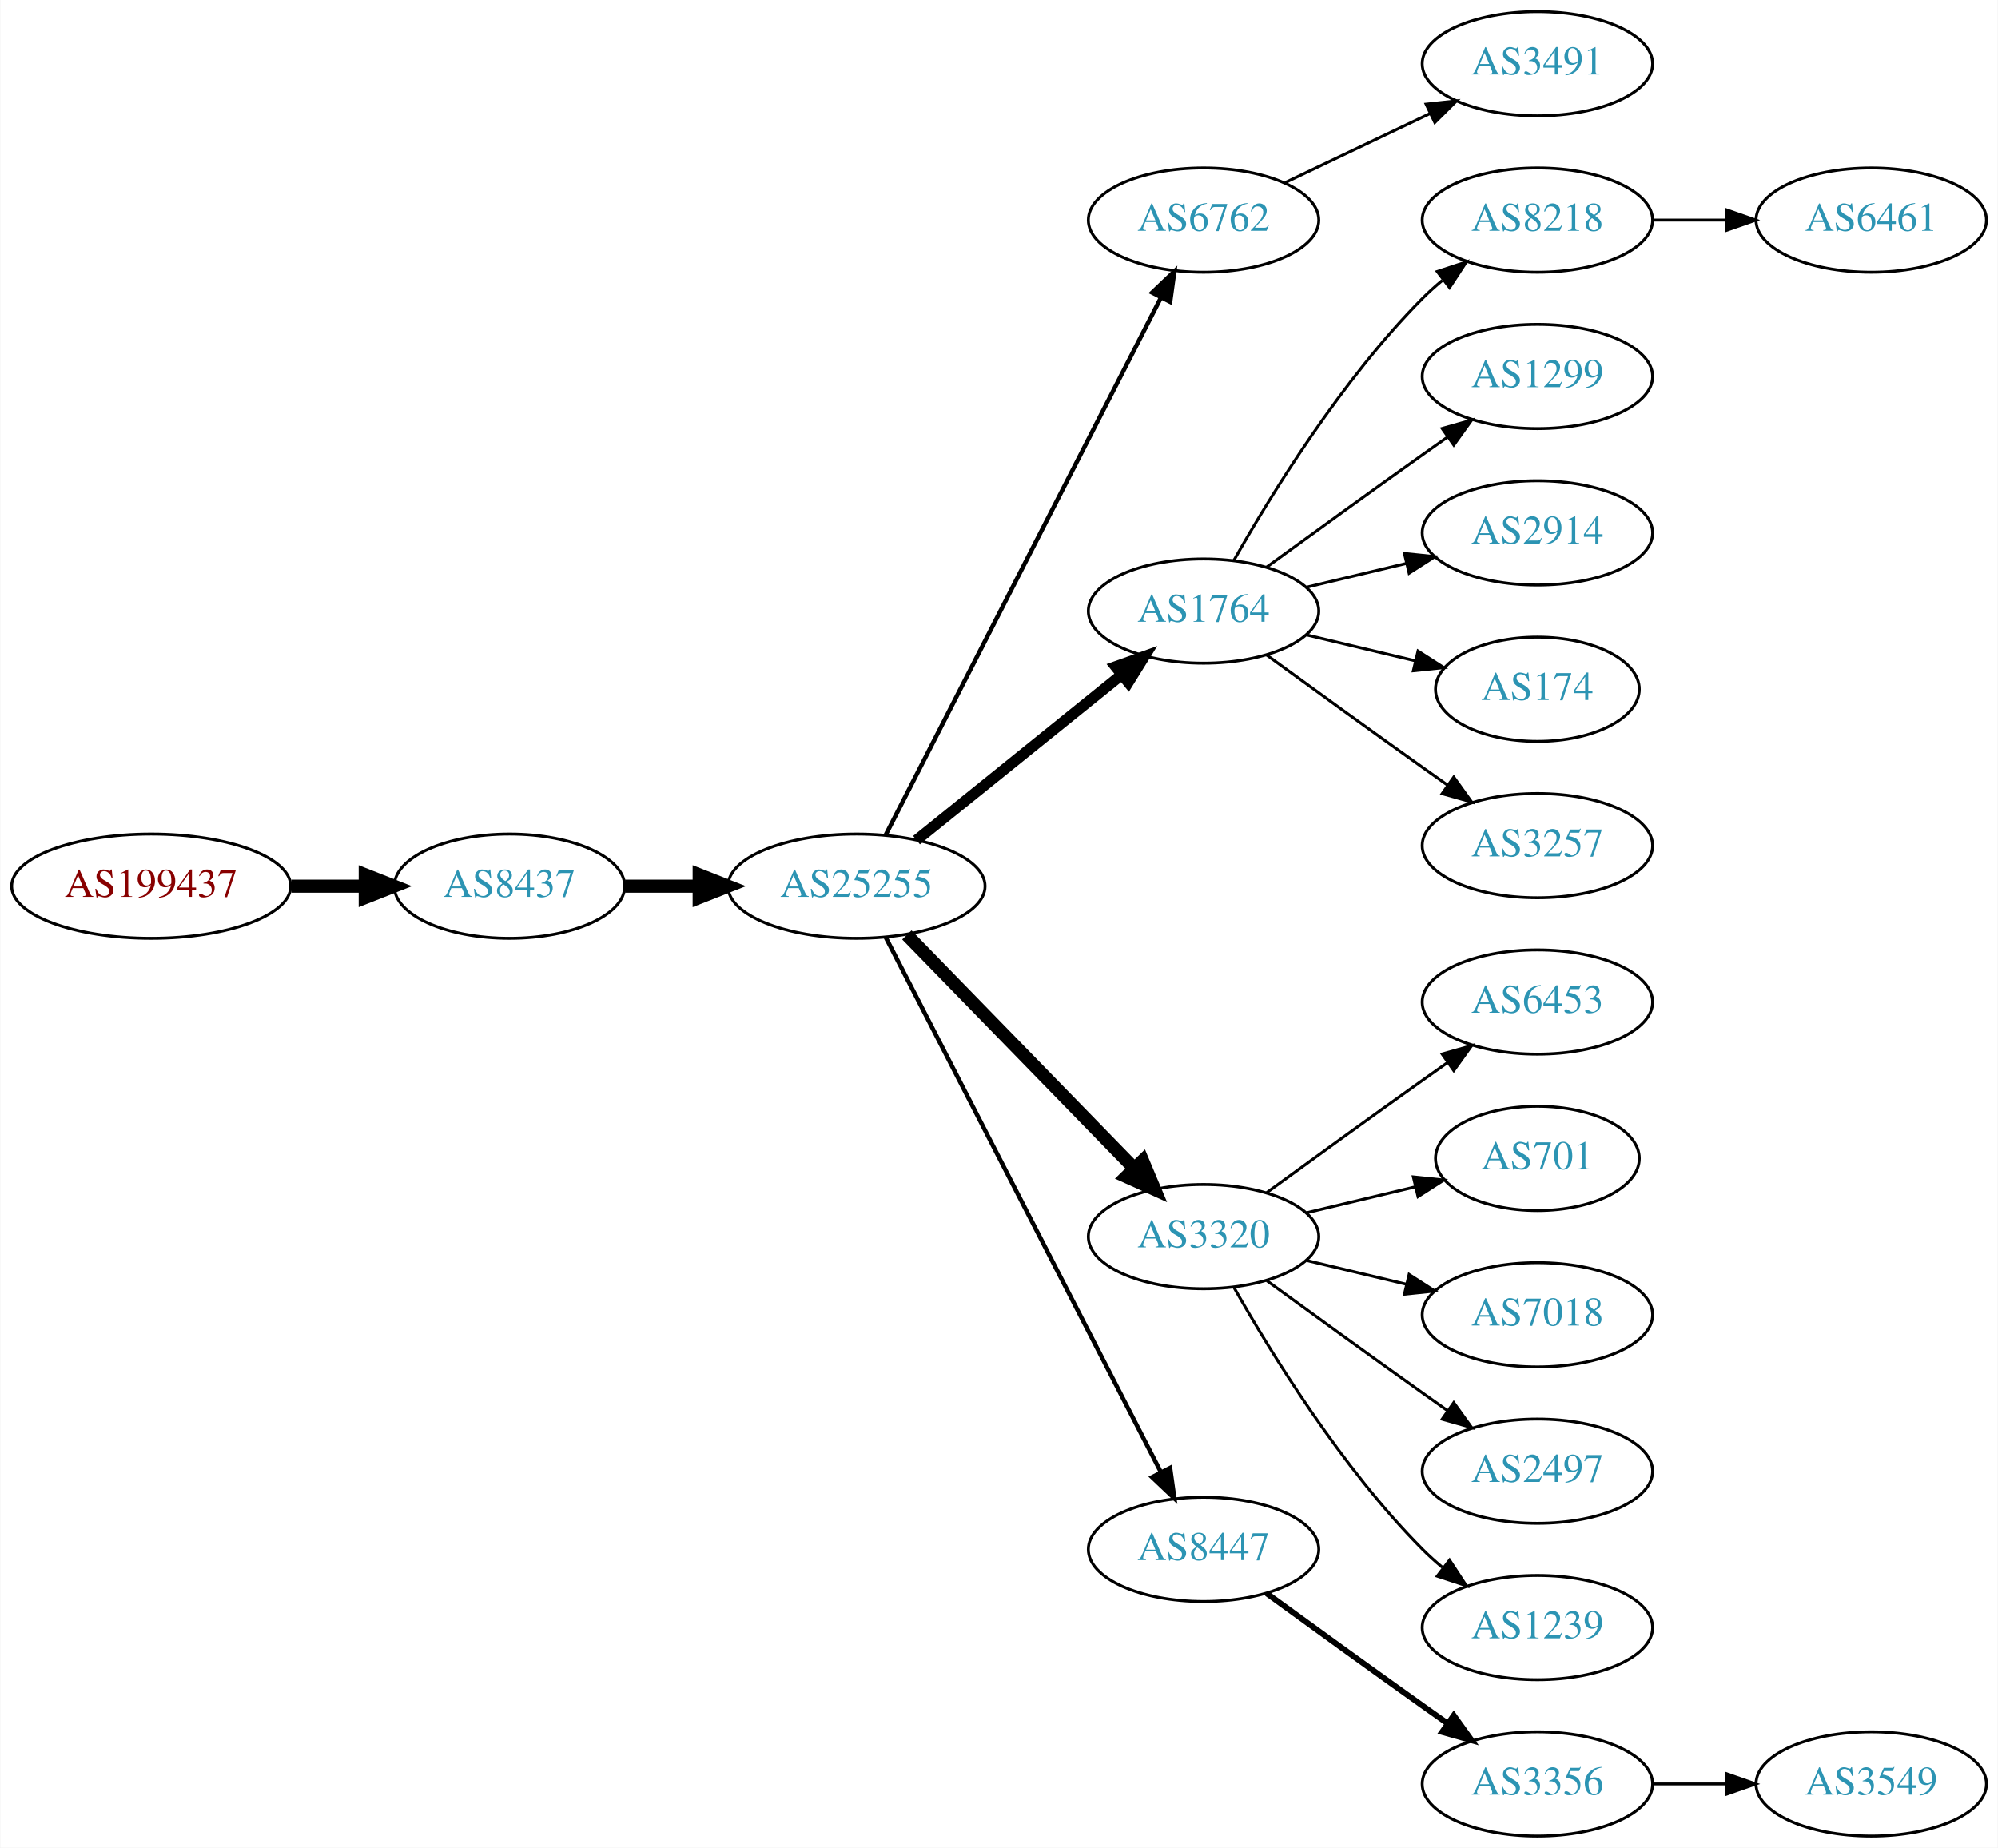
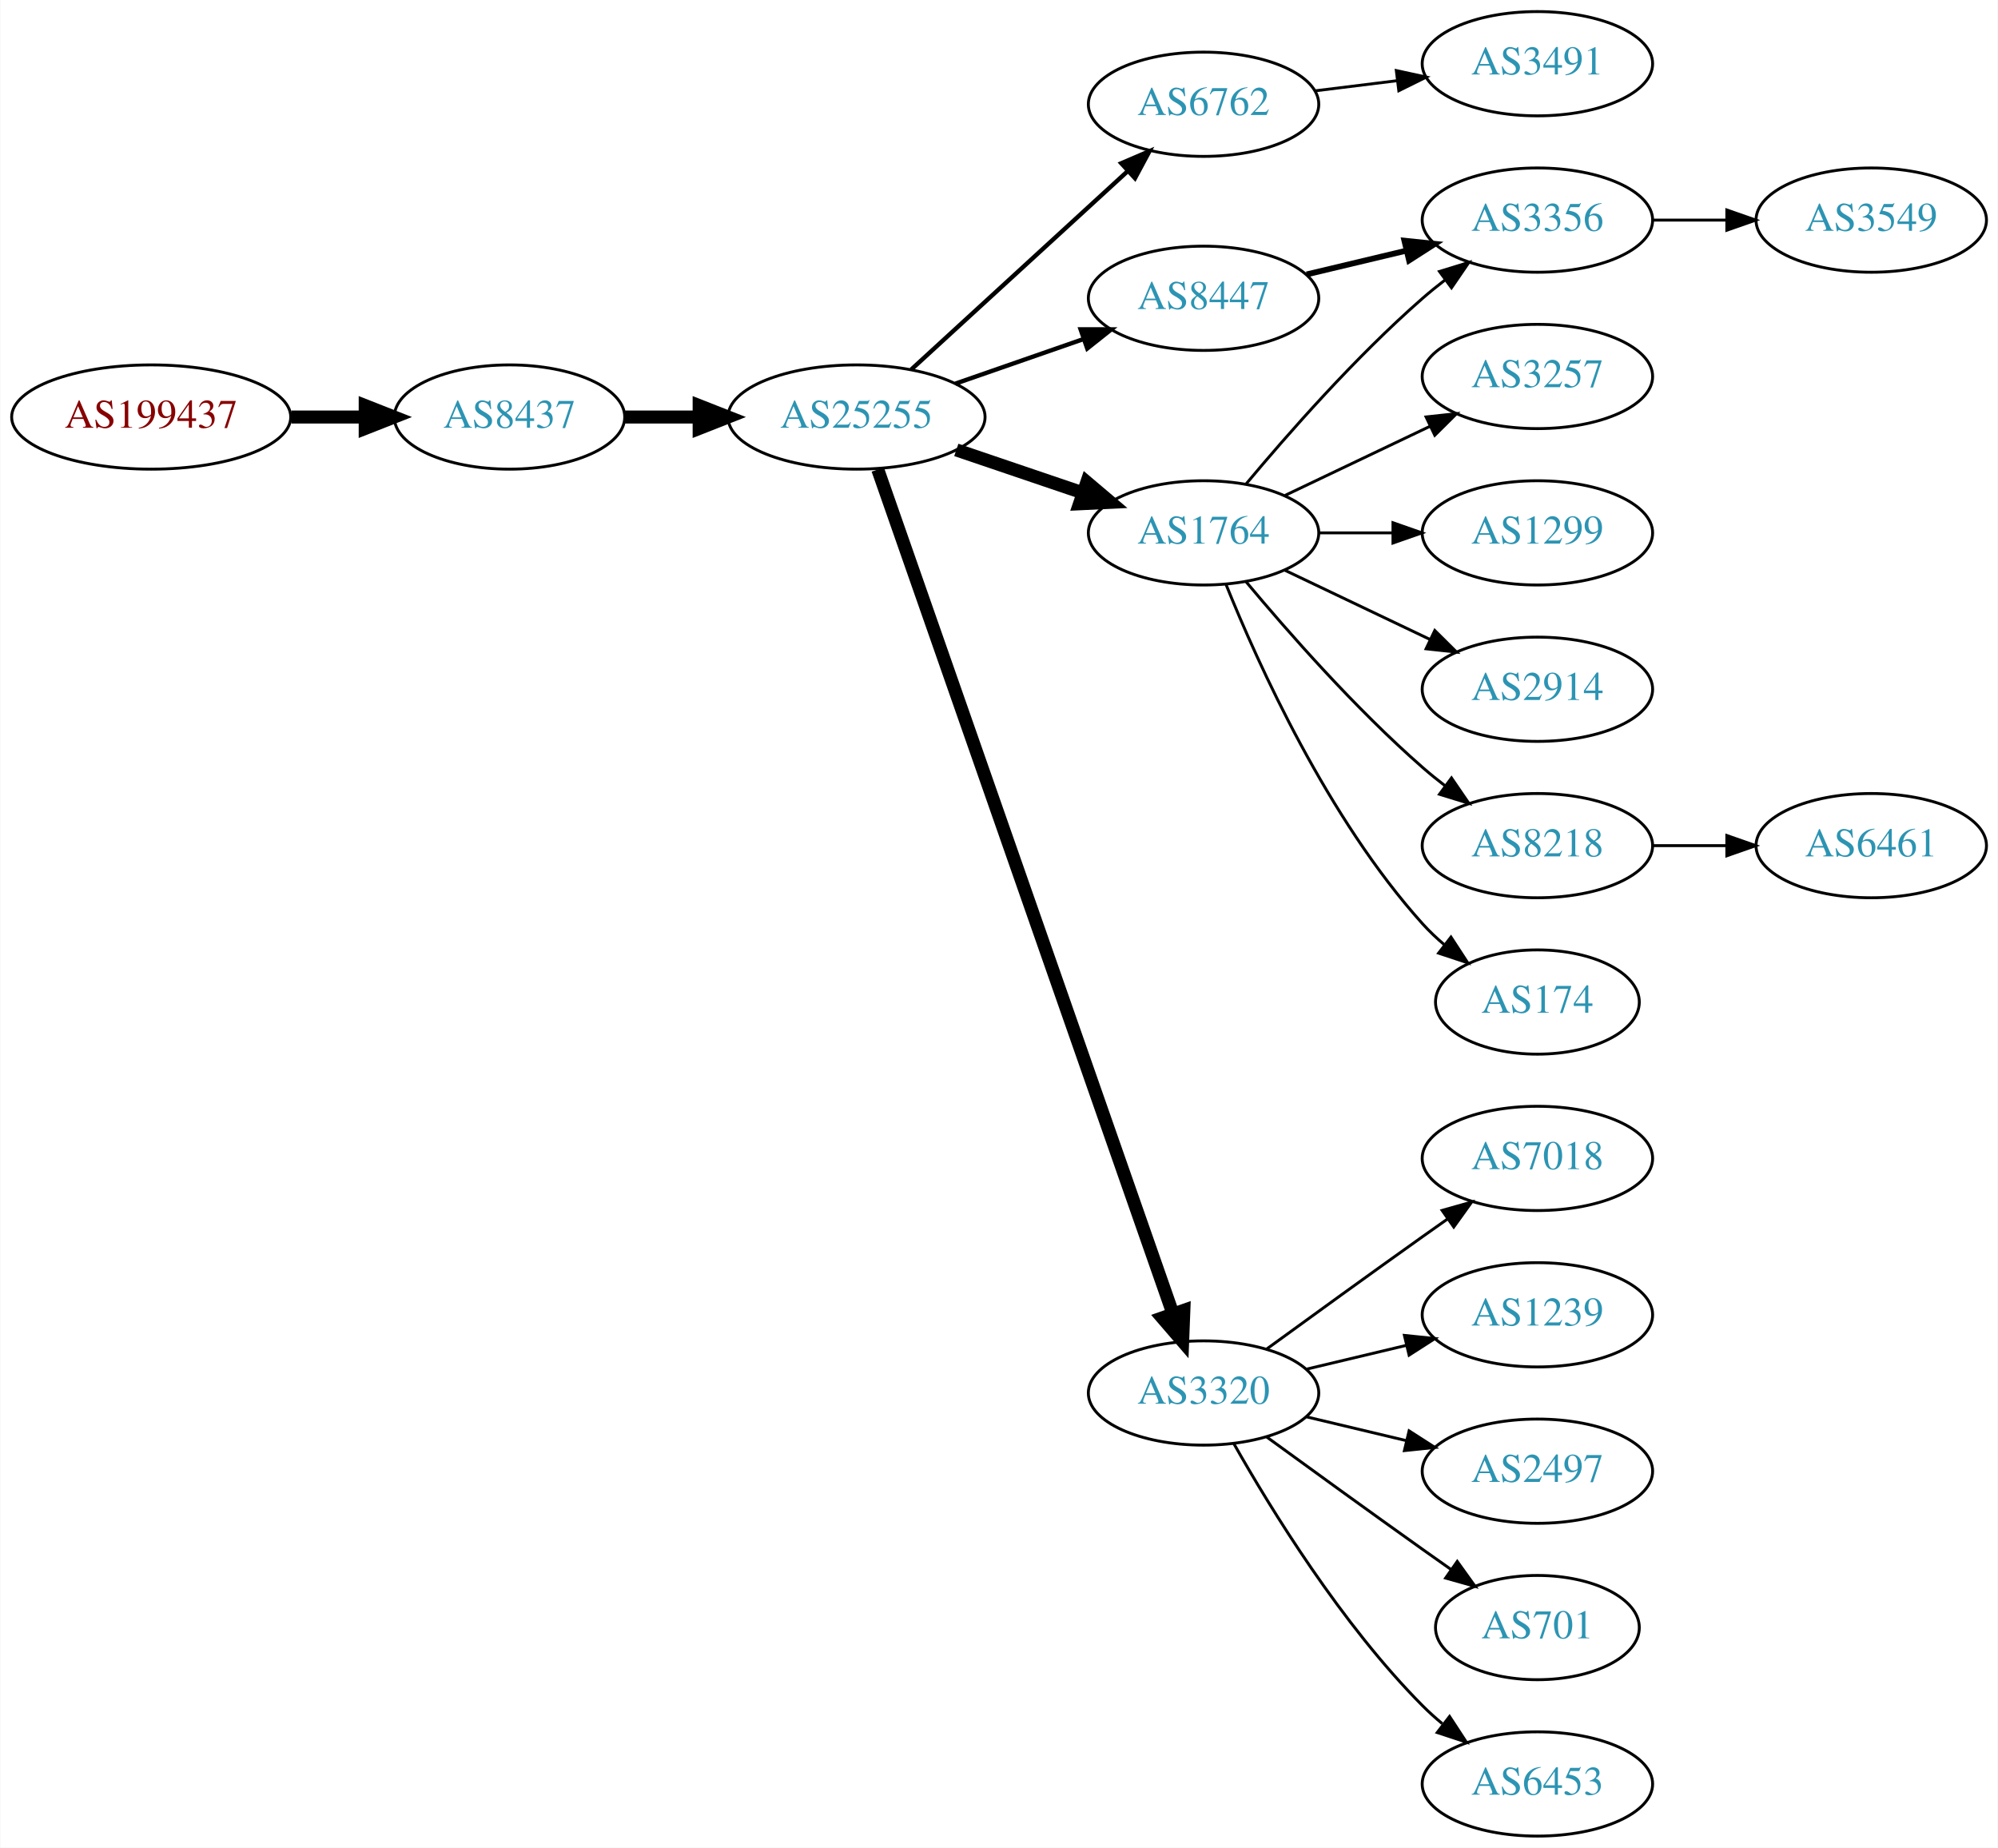
<svg xmlns="http://www.w3.org/2000/svg" xmlns:xlink="http://www.w3.org/1999/xlink" width="690pt" height="638pt" viewBox="0.00 0.00 689.76 638.00">
  <g id="graph0" class="graph" transform="scale(1 1) rotate(0) translate(4 634)">
    <polygon fill="white" stroke="none" points="-4,4 -4,-634 685.755,-634 685.755,4 -4,4" />
    <g id="node1" class="node">
      <g id="a_node1">
        <a xlink:href="/asn/199437" xlink:title="AS199437 ~ VVO-AT [AT]">
-           <ellipse fill="#ffffff" stroke="black" cx="48.096" cy="-328" rx="48.192" ry="18" />
-           <text text-anchor="middle" x="48.096" y="-324.3" font-family="Times,serif" font-size="14.00" fill="#880000">AS199437</text>
+           <ellipse fill="#ffffff" stroke="black" cx="48.096" cy="-490" rx="48.192" ry="18" />
+           <text text-anchor="middle" x="48.096" y="-486.3" font-family="Times,serif" font-size="14.00" fill="#880000">AS199437</text>
        </a>
      </g>
    </g>
    <g id="node2" class="node">
      <g id="a_node2">
        <a xlink:href="/asn/8437" xlink:title="AS8437 ~ Hutchison Drei Austria GmbH [AT]">
-           <ellipse fill="#ffffff" stroke="black" cx="171.838" cy="-328" rx="39.794" ry="18" />
-           <text text-anchor="middle" x="171.838" y="-324.3" font-family="Times,serif" font-size="14.00" fill="#2c94b3">AS8437</text>
+           <ellipse fill="#ffffff" stroke="black" cx="171.838" cy="-490" rx="39.794" ry="18" />
+           <text text-anchor="middle" x="171.838" y="-486.3" font-family="Times,serif" font-size="14.00" fill="#2c94b3">AS8437</text>
        </a>
      </g>
    </g>
    <g id="edge1" class="edge">
-       <path fill="none" stroke="black" stroke-width="4.5" d="M96.513,-328C104.867,-328 113.577,-328 121.969,-328" />
-       <polygon fill="black" stroke="black" stroke-width="4.5" points="122.004,-331.938 132.004,-328 122.004,-324.063 122.004,-331.938" />
+       <path fill="none" stroke="black" stroke-width="4.5" d="M96.513,-490C104.867,-490 113.577,-490 121.969,-490" />
+       <polygon fill="black" stroke="black" stroke-width="4.5" points="122.004,-493.938 132.004,-490 122.004,-486.063 122.004,-493.938" />
    </g>
    <g id="node3" class="node">
      <g id="a_node3">
        <a xlink:href="/asn/25255" xlink:title="AS25255 ~ ==&gt; TELE2 AUSTRIA &lt;== [AT]">
-           <ellipse fill="#ffffff" stroke="black" cx="291.681" cy="-328" rx="44.393" ry="18" />
-           <text text-anchor="middle" x="291.681" y="-324.3" font-family="Times,serif" font-size="14.00" fill="#2c94b3">AS25255</text>
+           <ellipse fill="#ffffff" stroke="black" cx="291.681" cy="-490" rx="44.393" ry="18" />
+           <text text-anchor="middle" x="291.681" y="-486.3" font-family="Times,serif" font-size="14.00" fill="#2c94b3">AS25255</text>
        </a>
      </g>
    </g>
    <g id="edge2" class="edge">
-       <path fill="none" stroke="black" stroke-width="4.5" d="M211.751,-328C219.853,-328 228.528,-328 237.055,-328" />
-       <polygon fill="black" stroke="black" stroke-width="4.5" points="237.332,-331.938 247.332,-328 237.332,-324.063 237.332,-331.938" />
+       <path fill="none" stroke="black" stroke-width="4.5" d="M211.751,-490C219.853,-490 228.528,-490 237.055,-490" />
+       <polygon fill="black" stroke="black" stroke-width="4.5" points="237.332,-493.938 247.332,-490 237.332,-486.063 237.332,-493.938" />
    </g>
    <g id="node4" class="node">
      <g id="a_node4">
        <a xlink:href="/asn/6762" xlink:title="AS6762 ~ TELECOM ITALIA SPARKLE S.p.A. [IT]">
-           <ellipse fill="#ffffff" stroke="black" cx="411.523" cy="-558" rx="39.794" ry="18" />
-           <text text-anchor="middle" x="411.523" y="-554.3" font-family="Times,serif" font-size="14.00" fill="#2c94b3">AS6762</text>
+           <ellipse fill="#ffffff" stroke="black" cx="411.523" cy="-598" rx="39.794" ry="18" />
+           <text text-anchor="middle" x="411.523" y="-594.3" font-family="Times,serif" font-size="14.00" fill="#2c94b3">AS6762</text>
        </a>
      </g>
    </g>
    <g id="edge3" class="edge">
-       <path fill="none" stroke="black" stroke-width="1.5" d="M301.732,-345.666C322.253,-385.719 372.421,-483.634 396.79,-531.196" />
-       <polygon fill="black" stroke="black" stroke-width="1.5" points="393.766,-532.97 401.441,-540.274 399.996,-529.778 393.766,-532.97" />
+       <path fill="none" stroke="black" stroke-width="1.5" d="M310.578,-506.403C330.507,-524.667 362.864,-554.322 385.341,-574.921" />
+       <polygon fill="black" stroke="black" stroke-width="1.5" points="383.106,-577.62 392.843,-581.797 387.836,-572.46 383.106,-577.62" />
    </g>
    <g id="node5" class="node">
      <g id="a_node5">
        <a xlink:href="/asn/1764" xlink:title="AS1764 ~ NEXTLAYER-AS [AT]">
-           <ellipse fill="#ffffff" stroke="black" cx="411.523" cy="-423" rx="39.794" ry="18" />
-           <text text-anchor="middle" x="411.523" y="-419.3" font-family="Times,serif" font-size="14.00" fill="#2c94b3">AS1764</text>
+           <ellipse fill="#ffffff" stroke="black" cx="411.523" cy="-450" rx="39.794" ry="18" />
+           <text text-anchor="middle" x="411.523" y="-446.3" font-family="Times,serif" font-size="14.00" fill="#2c94b3">AS1764</text>
        </a>
      </g>
    </g>
    <g id="edge4" class="edge">
-       <path fill="none" stroke="black" stroke-width="3.75" d="M312.405,-343.901C331.81,-359.544 361.596,-383.557 383.26,-401.021" />
-       <polygon fill="black" stroke="black" stroke-width="3.75" points="381.145,-403.812 391.127,-407.363 385.538,-398.362 381.145,-403.812" />
+       <path fill="none" stroke="black" stroke-width="4.5" d="M326.134,-478.645C339.735,-474.028 355.577,-468.651 369.838,-463.81" />
+       <polygon fill="black" stroke="black" stroke-width="4.5" points="371.208,-467.503 379.412,-460.56 368.677,-460.046 371.208,-467.503" />
    </g>
    <g id="node6" class="node">
      <g id="a_node6">
        <a xlink:href="/asn/3320" xlink:title="AS3320 ~ DTAG [DE]">
-           <ellipse fill="#ffffff" stroke="black" cx="411.523" cy="-207" rx="39.794" ry="18" />
-           <text text-anchor="middle" x="411.523" y="-203.3" font-family="Times,serif" font-size="14.00" fill="#2c94b3">AS3320</text>
+           <ellipse fill="#ffffff" stroke="black" cx="411.523" cy="-153" rx="39.794" ry="18" />
+           <text text-anchor="middle" x="411.523" y="-149.3" font-family="Times,serif" font-size="14.00" fill="#2c94b3">AS3320</text>
        </a>
      </g>
    </g>
    <g id="edge5" class="edge">
-       <path fill="none" stroke="black" stroke-width="4.5" d="M309.066,-311.175C329.496,-290.198 364.534,-254.222 387.614,-230.523" />
-       <polygon fill="black" stroke="black" stroke-width="4.5" points="390.497,-233.206 394.653,-223.295 384.855,-227.712 390.497,-233.206" />
+       <path fill="none" stroke="black" stroke-width="4.5" d="M299.016,-471.881C318.484,-416.209 377.52,-247.379 400.87,-180.607" />
+       <polygon fill="black" stroke="black" stroke-width="4.5" points="404.715,-181.538 404.299,-170.799 397.281,-178.939 404.715,-181.538" />
    </g>
    <g id="node7" class="node">
      <g id="a_node7">
        <a xlink:href="/asn/8447" xlink:title="AS8447 ~ A1 Telekom Austria AG [AT]">
-           <ellipse fill="#ffffff" stroke="black" cx="411.523" cy="-99" rx="39.794" ry="18" />
-           <text text-anchor="middle" x="411.523" y="-95.3" font-family="Times,serif" font-size="14.00" fill="#2c94b3">AS8447</text>
+           <ellipse fill="#ffffff" stroke="black" cx="411.523" cy="-531" rx="39.794" ry="18" />
+           <text text-anchor="middle" x="411.523" y="-527.3" font-family="Times,serif" font-size="14.00" fill="#2c94b3">AS8447</text>
        </a>
      </g>
    </g>
    <g id="edge6" class="edge">
-       <path fill="none" stroke="black" stroke-width="1.5" d="M301.732,-310.411C322.253,-270.532 372.421,-173.043 396.79,-125.687" />
-       <polygon fill="black" stroke="black" stroke-width="1.5" points="399.977,-127.142 401.441,-116.649 393.753,-123.939 399.977,-127.142" />
-     </g>
-     <g id="node21" class="node">
-       <g id="a_node21">
+       <path fill="none" stroke="black" stroke-width="1.5" d="M325.82,-501.53C339.537,-506.302 355.577,-511.883 369.986,-516.896" />
+       <polygon fill="black" stroke="black" stroke-width="1.5" points="369.058,-520.279 379.653,-520.26 371.358,-513.668 369.058,-520.279" />
+     </g>
+     <g id="node20" class="node">
+       <g id="a_node20">
        <a xlink:href="/asn/3491" xlink:title="AS3491 ~ PCCW Global, Inc. [US]">
          <ellipse fill="#ffffff" stroke="black" cx="526.816" cy="-612" rx="39.794" ry="18" />
          <text text-anchor="middle" x="526.816" y="-608.3" font-family="Times,serif" font-size="14.00" fill="#2c94b3">AS3491</text>
        </a>
      </g>
    </g>
    <g id="edge20" class="edge">
-       <path fill="none" stroke="black" d="M439.66,-570.934C454.654,-578.081 473.475,-587.052 489.698,-594.785" />
-       <polygon fill="black" stroke="black" points="488.368,-598.028 498.901,-599.171 491.38,-591.709 488.368,-598.028" />
+       <path fill="none" stroke="black" d="M449.933,-602.623C459.021,-603.746 468.859,-604.962 478.343,-606.134" />
+       <polygon fill="black" stroke="black" points="478.091,-609.629 488.445,-607.382 478.95,-602.682 478.091,-609.629" />
    </g>
    <g id="node8" class="node">
      <g id="a_node8">
-         <a xlink:href="/asn/8218" xlink:title="AS8218 ~ legacy Neotelecoms [FR]">
-           <ellipse fill="#ffffff" stroke="black" cx="526.816" cy="-558" rx="39.794" ry="18" />
-           <text text-anchor="middle" x="526.816" y="-554.3" font-family="Times,serif" font-size="14.00" fill="#2c94b3">AS8218</text>
+         <a xlink:href="/asn/3257" xlink:title="AS3257 ~ GTT [DE]">
+           <ellipse fill="#ffffff" stroke="black" cx="526.816" cy="-504" rx="39.794" ry="18" />
+           <text text-anchor="middle" x="526.816" y="-500.3" font-family="Times,serif" font-size="14.00" fill="#2c94b3">AS3257</text>
        </a>
      </g>
    </g>
    <g id="edge7" class="edge">
-       <path fill="none" stroke="black" d="M421.983,-440.49C434.765,-463.096 459.197,-502.886 487.17,-531 489.28,-533.121 491.576,-535.188 493.962,-537.171" />
-       <polygon fill="black" stroke="black" points="492.214,-540.242 502.277,-543.556 496.477,-534.69 492.214,-540.242" />
+       <path fill="none" stroke="black" d="M439.66,-462.934C454.654,-470.081 473.475,-479.052 489.698,-486.785" />
+       <polygon fill="black" stroke="black" points="488.368,-490.028 498.901,-491.171 491.38,-483.709 488.368,-490.028" />
    </g>
    <g id="node9" class="node">
      <g id="a_node9">
        <a xlink:href="/asn/1299" xlink:title="AS1299 ~ Telia Carrier [EU]">
-           <ellipse fill="#ffffff" stroke="black" cx="526.816" cy="-504" rx="39.794" ry="18" />
-           <text text-anchor="middle" x="526.816" y="-500.3" font-family="Times,serif" font-size="14.00" fill="#2c94b3">AS1299</text>
+           <ellipse fill="#ffffff" stroke="black" cx="526.816" cy="-450" rx="39.794" ry="18" />
+           <text text-anchor="middle" x="526.816" y="-446.3" font-family="Times,serif" font-size="14.00" fill="#2c94b3">AS1299</text>
        </a>
      </g>
    </g>
    <g id="edge8" class="edge">
-       <path fill="none" stroke="black" d="M433.371,-438.222C448.305,-449.091 468.919,-464.025 487.17,-477 489.99,-479.005 492.933,-481.085 495.881,-483.159" />
-       <polygon fill="black" stroke="black" points="493.908,-486.05 504.106,-488.926 497.927,-480.319 493.908,-486.05" />
+       <path fill="none" stroke="black" d="M451.195,-450C459.398,-450 468.162,-450 476.694,-450" />
+       <polygon fill="black" stroke="black" points="476.934,-453.5 486.934,-450 476.933,-446.5 476.934,-453.5" />
    </g>
    <g id="node10" class="node">
      <g id="a_node10">
-         <a xlink:href="/asn/2914" xlink:title="AS2914 ~ NTT America, Inc. [US]">
-           <ellipse fill="#ffffff" stroke="black" cx="526.816" cy="-450" rx="39.794" ry="18" />
-           <text text-anchor="middle" x="526.816" y="-446.3" font-family="Times,serif" font-size="14.00" fill="#2c94b3">AS2914</text>
+         <a xlink:href="/asn/3356" xlink:title="AS3356 ~ Level 3 Parent, LLC [US]">
+           <ellipse fill="#ffffff" stroke="black" cx="526.816" cy="-558" rx="39.794" ry="18" />
+           <text text-anchor="middle" x="526.816" y="-554.3" font-family="Times,serif" font-size="14.00" fill="#2c94b3">AS3356</text>
        </a>
      </g>
    </g>
    <g id="edge9" class="edge">
-       <path fill="none" stroke="black" d="M447.13,-431.248C458.002,-433.838 470.156,-436.735 481.598,-439.462" />
-       <polygon fill="black" stroke="black" points="480.882,-442.889 491.421,-441.803 482.505,-436.08 480.882,-442.889" />
+       <path fill="none" stroke="black" d="M426.153,-466.817C440.436,-483.929 463.982,-510.745 487.17,-531 489.635,-533.154 492.274,-535.294 494.971,-537.372" />
+       <polygon fill="black" stroke="black" points="492.996,-540.264 503.125,-543.37 497.144,-534.625 492.996,-540.264" />
    </g>
    <g id="node11" class="node">
      <g id="a_node11">
-         <a xlink:href="/asn/174" xlink:title="AS174 ~ Cogent Communications [US]">
-           <ellipse fill="#ffffff" stroke="black" cx="526.816" cy="-396" rx="35.194" ry="18" />
-           <text text-anchor="middle" x="526.816" y="-392.3" font-family="Times,serif" font-size="14.00" fill="#2c94b3">AS174</text>
+         <a xlink:href="/asn/2914" xlink:title="AS2914 ~ NTT America, Inc. [US]">
+           <ellipse fill="#ffffff" stroke="black" cx="526.816" cy="-396" rx="39.794" ry="18" />
+           <text text-anchor="middle" x="526.816" y="-392.3" font-family="Times,serif" font-size="14.00" fill="#2c94b3">AS2914</text>
        </a>
      </g>
    </g>
    <g id="edge10" class="edge">
-       <path fill="none" stroke="black" d="M447.13,-414.752C458.925,-411.942 472.229,-408.771 484.497,-405.847" />
-       <polygon fill="black" stroke="black" points="485.586,-409.186 494.502,-403.463 483.963,-402.376 485.586,-409.186" />
+       <path fill="none" stroke="black" d="M439.66,-437.066C454.654,-429.919 473.475,-420.948 489.698,-413.215" />
+       <polygon fill="black" stroke="black" points="491.38,-416.291 498.901,-408.829 488.368,-409.972 491.38,-416.291" />
    </g>
    <g id="node12" class="node">
      <g id="a_node12">
-         <a xlink:href="/asn/3257" xlink:title="AS3257 ~ GTT [DE]">
+         <a xlink:href="/asn/8218" xlink:title="AS8218 ~ legacy Neotelecoms [FR]">
          <ellipse fill="#ffffff" stroke="black" cx="526.816" cy="-342" rx="39.794" ry="18" />
-           <text text-anchor="middle" x="526.816" y="-338.3" font-family="Times,serif" font-size="14.00" fill="#2c94b3">AS3257</text>
+           <text text-anchor="middle" x="526.816" y="-338.3" font-family="Times,serif" font-size="14.00" fill="#2c94b3">AS8218</text>
        </a>
      </g>
    </g>
    <g id="edge11" class="edge">
-       <path fill="none" stroke="black" d="M433.371,-407.778C448.305,-396.909 468.919,-381.975 487.17,-369 489.99,-366.995 492.933,-364.915 495.881,-362.841" />
-       <polygon fill="black" stroke="black" points="497.927,-365.681 504.106,-357.074 493.908,-359.95 497.927,-365.681" />
+       <path fill="none" stroke="black" d="M426.153,-433.183C440.436,-416.071 463.982,-389.255 487.17,-369 489.635,-366.846 492.274,-364.706 494.971,-362.628" />
+       <polygon fill="black" stroke="black" points="497.144,-365.375 503.125,-356.63 492.996,-359.736 497.144,-365.375" />
+     </g>
+     <g id="node13" class="node">
+       <g id="a_node13">
+         <a xlink:href="/asn/174" xlink:title="AS174 ~ Cogent Communications [US]">
+           <ellipse fill="#ffffff" stroke="black" cx="526.816" cy="-288" rx="35.194" ry="18" />
+           <text text-anchor="middle" x="526.816" y="-284.3" font-family="Times,serif" font-size="14.00" fill="#2c94b3">AS174</text>
+         </a>
+       </g>
+     </g>
+     <g id="edge12" class="edge">
+       <path fill="none" stroke="black" d="M419.271,-432.213C430.322,-404.757 454.375,-351.422 487.17,-315 489.485,-312.428 492.09,-309.97 494.826,-307.657" />
+       <polygon fill="black" stroke="black" points="496.964,-310.428 502.749,-301.552 492.691,-304.883 496.964,-310.428" />
    </g>
    <g id="node14" class="node">
      <g id="a_node14">
-         <a xlink:href="/asn/6453" xlink:title="AS6453 ~ TATA COMMUNICATIONS (AMERICA) INC [US]">
-           <ellipse fill="#ffffff" stroke="black" cx="526.816" cy="-288" rx="39.794" ry="18" />
-           <text text-anchor="middle" x="526.816" y="-284.3" font-family="Times,serif" font-size="14.00" fill="#2c94b3">AS6453</text>
+         <a xlink:href="/asn/7018" xlink:title="AS7018 ~ AT&amp;T Services, Inc. [US]">
+           <ellipse fill="#ffffff" stroke="black" cx="526.816" cy="-234" rx="39.794" ry="18" />
+           <text text-anchor="middle" x="526.816" y="-230.3" font-family="Times,serif" font-size="14.00" fill="#2c94b3">AS7018</text>
        </a>
      </g>
    </g>
    <g id="edge13" class="edge">
-       <path fill="none" stroke="black" d="M433.371,-222.222C448.305,-233.091 468.919,-248.025 487.17,-261 489.99,-263.005 492.933,-265.085 495.881,-267.159" />
-       <polygon fill="black" stroke="black" points="493.908,-270.05 504.106,-272.926 497.927,-264.319 493.908,-270.05" />
+       <path fill="none" stroke="black" d="M433.371,-168.222C448.305,-179.091 468.919,-194.025 487.17,-207 489.99,-209.005 492.933,-211.085 495.881,-213.159" />
+       <polygon fill="black" stroke="black" points="493.908,-216.05 504.106,-218.926 497.927,-210.319 493.908,-216.05" />
    </g>
    <g id="node15" class="node">
      <g id="a_node15">
-         <a xlink:href="/asn/701" xlink:title="AS701 ~ UUNET [US]">
-           <ellipse fill="#ffffff" stroke="black" cx="526.816" cy="-234" rx="35.194" ry="18" />
-           <text text-anchor="middle" x="526.816" y="-230.3" font-family="Times,serif" font-size="14.00" fill="#2c94b3">AS701</text>
+         <a xlink:href="/asn/1239" xlink:title="AS1239 ~ Sprint [US]">
+           <ellipse fill="#ffffff" stroke="black" cx="526.816" cy="-180" rx="39.794" ry="18" />
+           <text text-anchor="middle" x="526.816" y="-176.3" font-family="Times,serif" font-size="14.00" fill="#2c94b3">AS1239</text>
        </a>
      </g>
    </g>
    <g id="edge14" class="edge">
-       <path fill="none" stroke="black" d="M447.13,-215.248C458.925,-218.058 472.229,-221.229 484.497,-224.153" />
-       <polygon fill="black" stroke="black" points="483.963,-227.624 494.502,-226.537 485.586,-220.814 483.963,-227.624" />
+       <path fill="none" stroke="black" d="M447.13,-161.248C458.002,-163.838 470.156,-166.735 481.598,-169.462" />
+       <polygon fill="black" stroke="black" points="480.882,-172.889 491.421,-171.803 482.505,-166.08 480.882,-172.889" />
    </g>
    <g id="node16" class="node">
      <g id="a_node16">
-         <a xlink:href="/asn/7018" xlink:title="AS7018 ~ AT&amp;T Services, Inc. [US]">
-           <ellipse fill="#ffffff" stroke="black" cx="526.816" cy="-180" rx="39.794" ry="18" />
-           <text text-anchor="middle" x="526.816" y="-176.3" font-family="Times,serif" font-size="14.00" fill="#2c94b3">AS7018</text>
-         </a>
-       </g>
-     </g>
-     <g id="edge15" class="edge">
-       <path fill="none" stroke="black" d="M447.13,-198.752C458.002,-196.162 470.156,-193.265 481.598,-190.538" />
-       <polygon fill="black" stroke="black" points="482.505,-193.92 491.421,-188.197 480.882,-187.111 482.505,-193.92" />
-     </g>
-     <g id="node17" class="node">
-       <g id="a_node17">
        <a xlink:href="/asn/2497" xlink:title="AS2497 ~ Internet Initiative Japan Inc. [JP]">
          <ellipse fill="#ffffff" stroke="black" cx="526.816" cy="-126" rx="39.794" ry="18" />
          <text text-anchor="middle" x="526.816" y="-122.3" font-family="Times,serif" font-size="14.00" fill="#2c94b3">AS2497</text>
        </a>
      </g>
    </g>
+     <g id="edge15" class="edge">
+       <path fill="none" stroke="black" d="M447.13,-144.752C458.002,-142.162 470.156,-139.265 481.598,-136.538" />
+       <polygon fill="black" stroke="black" points="482.505,-139.92 491.421,-134.197 480.882,-133.111 482.505,-139.92" />
+     </g>
+     <g id="node17" class="node">
+       <g id="a_node17">
+         <a xlink:href="/asn/701" xlink:title="AS701 ~ UUNET [US]">
+           <ellipse fill="#ffffff" stroke="black" cx="526.816" cy="-72" rx="35.194" ry="18" />
+           <text text-anchor="middle" x="526.816" y="-68.3" font-family="Times,serif" font-size="14.00" fill="#2c94b3">AS701</text>
+         </a>
+       </g>
+     </g>
    <g id="edge16" class="edge">
-       <path fill="none" stroke="black" d="M433.371,-191.778C448.305,-180.909 468.919,-165.975 487.17,-153 489.99,-150.995 492.933,-148.915 495.881,-146.841" />
-       <polygon fill="black" stroke="black" points="497.927,-149.681 504.106,-141.074 493.908,-143.95 497.927,-149.681" />
+       <path fill="none" stroke="black" d="M433.371,-137.778C448.305,-126.909 468.919,-111.975 487.17,-99 490.38,-96.718 493.749,-94.339 497.103,-91.982" />
+       <polygon fill="black" stroke="black" points="499.132,-94.834 505.314,-86.23 495.116,-89.101 499.132,-94.834" />
    </g>
    <g id="node18" class="node">
      <g id="a_node18">
-         <a xlink:href="/asn/1239" xlink:title="AS1239 ~ Sprint [US]">
-           <ellipse fill="#ffffff" stroke="black" cx="526.816" cy="-72" rx="39.794" ry="18" />
-           <text text-anchor="middle" x="526.816" y="-68.3" font-family="Times,serif" font-size="14.00" fill="#2c94b3">AS1239</text>
+         <a xlink:href="/asn/6453" xlink:title="AS6453 ~ TATA COMMUNICATIONS (AMERICA) INC [US]">
+           <ellipse fill="#ffffff" stroke="black" cx="526.816" cy="-18" rx="39.794" ry="18" />
+           <text text-anchor="middle" x="526.816" y="-14.3" font-family="Times,serif" font-size="14.00" fill="#2c94b3">AS6453</text>
        </a>
      </g>
    </g>
    <g id="edge17" class="edge">
-       <path fill="none" stroke="black" d="M421.983,-189.51C434.765,-166.904 459.197,-127.114 487.17,-99 489.28,-96.879 491.576,-94.812 493.962,-92.829" />
-       <polygon fill="black" stroke="black" points="496.477,-95.31 502.277,-86.444 492.214,-89.758 496.477,-95.31" />
+       <path fill="none" stroke="black" d="M421.983,-135.51C434.765,-112.904 459.197,-73.114 487.17,-45 489.28,-42.879 491.576,-40.812 493.962,-38.829" />
+       <polygon fill="black" stroke="black" points="496.477,-41.31 502.277,-32.444 492.214,-35.758 496.477,-41.31" />
+     </g>
+     <g id="edge18" class="edge">
+       <path fill="none" stroke="black" stroke-width="2" d="M447.13,-539.248C458.002,-541.838 470.156,-544.735 481.598,-547.462" />
+       <polygon fill="black" stroke="black" stroke-width="2" points="480.882,-550.889 491.421,-549.803 482.505,-544.08 480.882,-550.889" />
+     </g>
+     <g id="node21" class="node">
+       <g id="a_node21">
+         <a xlink:href="/asn/3549" xlink:title="AS3549 ~ Level 3 Parent, LLC [US]">
+           <ellipse fill="#ffffff" stroke="black" cx="642.109" cy="-558" rx="39.794" ry="18" />
+           <text text-anchor="middle" x="642.109" y="-554.3" font-family="Times,serif" font-size="14.00" fill="#2c94b3">AS3549</text>
+         </a>
+       </g>
+     </g>
+     <g id="edge21" class="edge">
+       <path fill="none" stroke="black" d="M566.488,-558C574.691,-558 583.455,-558 591.987,-558" />
+       <polygon fill="black" stroke="black" points="592.227,-561.5 602.226,-558 592.226,-554.5 592.227,-561.5" />
    </g>
    <g id="node19" class="node">
      <g id="a_node19">
-         <a xlink:href="/asn/3356" xlink:title="AS3356 ~ Level 3 Parent, LLC [US]">
-           <ellipse fill="#ffffff" stroke="black" cx="526.816" cy="-18" rx="39.794" ry="18" />
-           <text text-anchor="middle" x="526.816" y="-14.3" font-family="Times,serif" font-size="14.00" fill="#2c94b3">AS3356</text>
-         </a>
-       </g>
-     </g>
-     <g id="edge18" class="edge">
-       <path fill="none" stroke="black" stroke-width="2" d="M433.371,-83.778C448.305,-72.909 468.919,-57.975 487.17,-45 489.99,-42.995 492.933,-40.915 495.881,-38.841" />
-       <polygon fill="black" stroke="black" stroke-width="2" points="497.927,-41.681 504.106,-33.074 493.908,-35.95 497.927,-41.681" />
-     </g>
-     <g id="node13" class="node">
-       <g id="a_node13">
        <a xlink:href="/asn/6461" xlink:title="AS6461 ~ Zayo Bandwidth [US]">
-           <ellipse fill="#ffffff" stroke="black" cx="642.109" cy="-558" rx="39.794" ry="18" />
-           <text text-anchor="middle" x="642.109" y="-554.3" font-family="Times,serif" font-size="14.00" fill="#2c94b3">AS6461</text>
-         </a>
-       </g>
-     </g>
-     <g id="edge12" class="edge">
-       <path fill="none" stroke="black" d="M566.488,-558C574.691,-558 583.455,-558 591.987,-558" />
-       <polygon fill="black" stroke="black" points="592.227,-561.5 602.226,-558 592.226,-554.5 592.227,-561.5" />
-     </g>
-     <g id="node20" class="node">
-       <g id="a_node20">
-         <a xlink:href="/asn/3549" xlink:title="AS3549 ~ Level 3 Parent, LLC [US]">
-           <ellipse fill="#ffffff" stroke="black" cx="642.109" cy="-18" rx="39.794" ry="18" />
-           <text text-anchor="middle" x="642.109" y="-14.3" font-family="Times,serif" font-size="14.00" fill="#2c94b3">AS3549</text>
+           <ellipse fill="#ffffff" stroke="black" cx="642.109" cy="-342" rx="39.794" ry="18" />
+           <text text-anchor="middle" x="642.109" y="-338.3" font-family="Times,serif" font-size="14.00" fill="#2c94b3">AS6461</text>
        </a>
      </g>
    </g>
    <g id="edge19" class="edge">
-       <path fill="none" stroke="black" d="M566.488,-18C574.691,-18 583.455,-18 591.987,-18" />
-       <polygon fill="black" stroke="black" points="592.227,-21.5 602.226,-18 592.226,-14.5 592.227,-21.5" />
+       <path fill="none" stroke="black" d="M566.488,-342C574.691,-342 583.455,-342 591.987,-342" />
+       <polygon fill="black" stroke="black" points="592.227,-345.5 602.226,-342 592.226,-338.5 592.227,-345.5" />
    </g>
  </g>
</svg>
